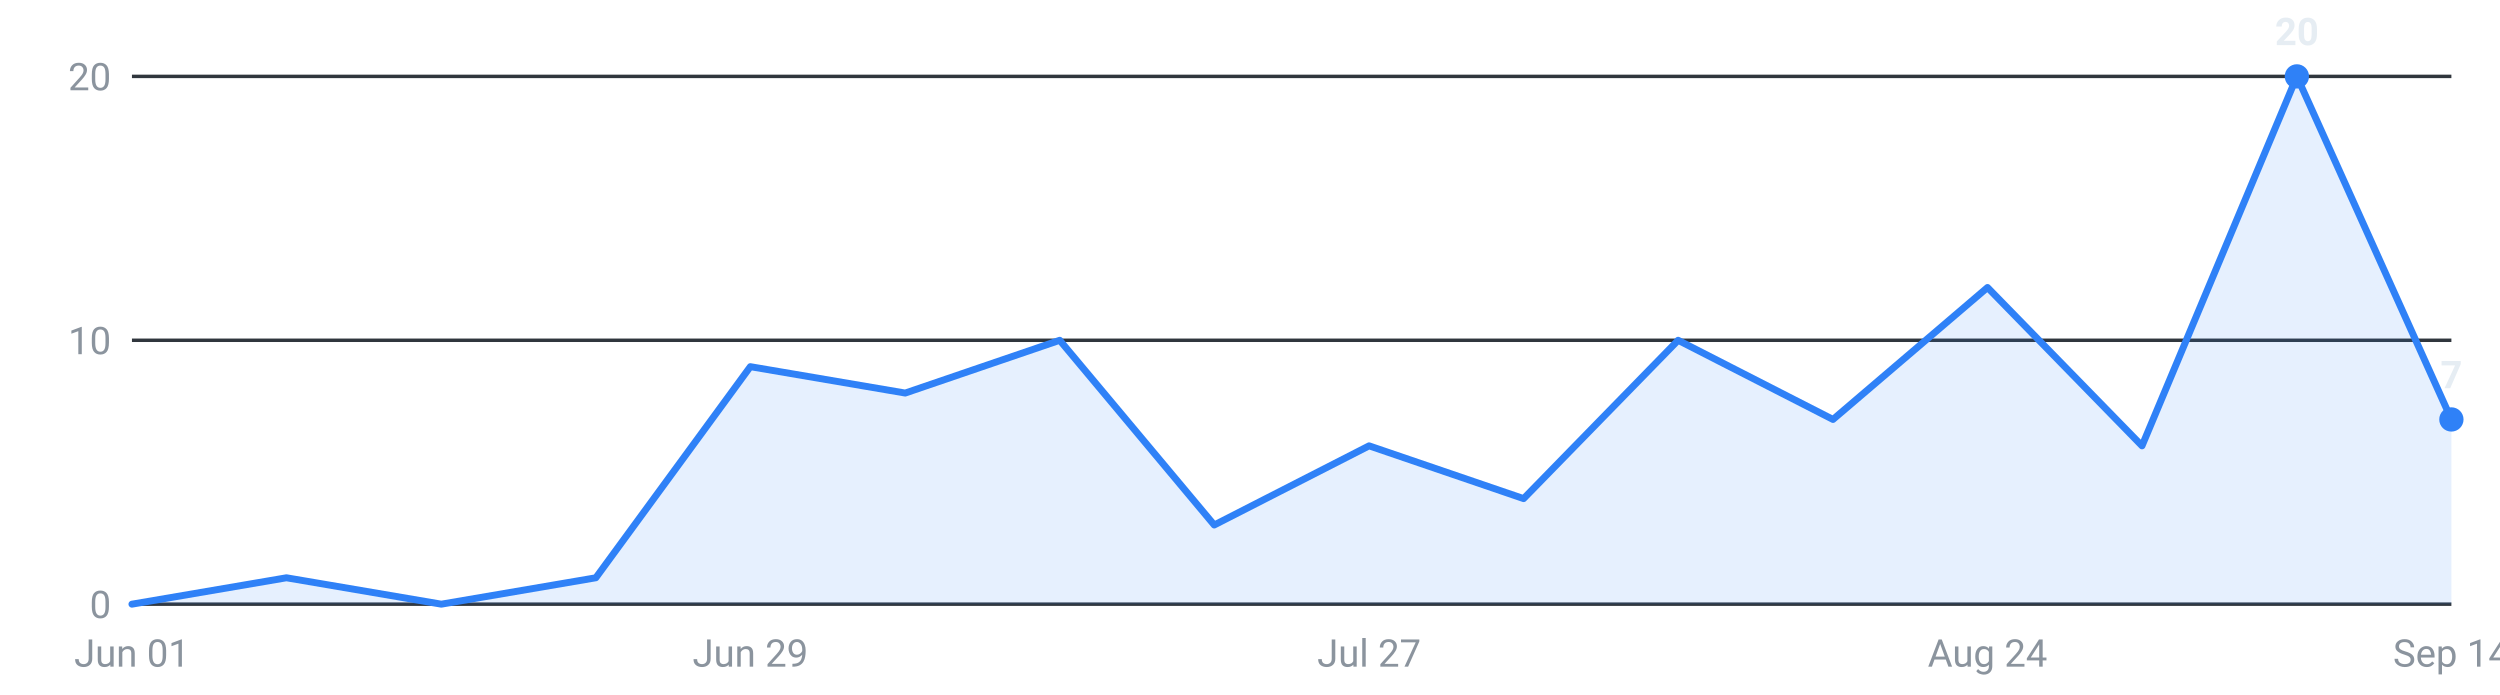
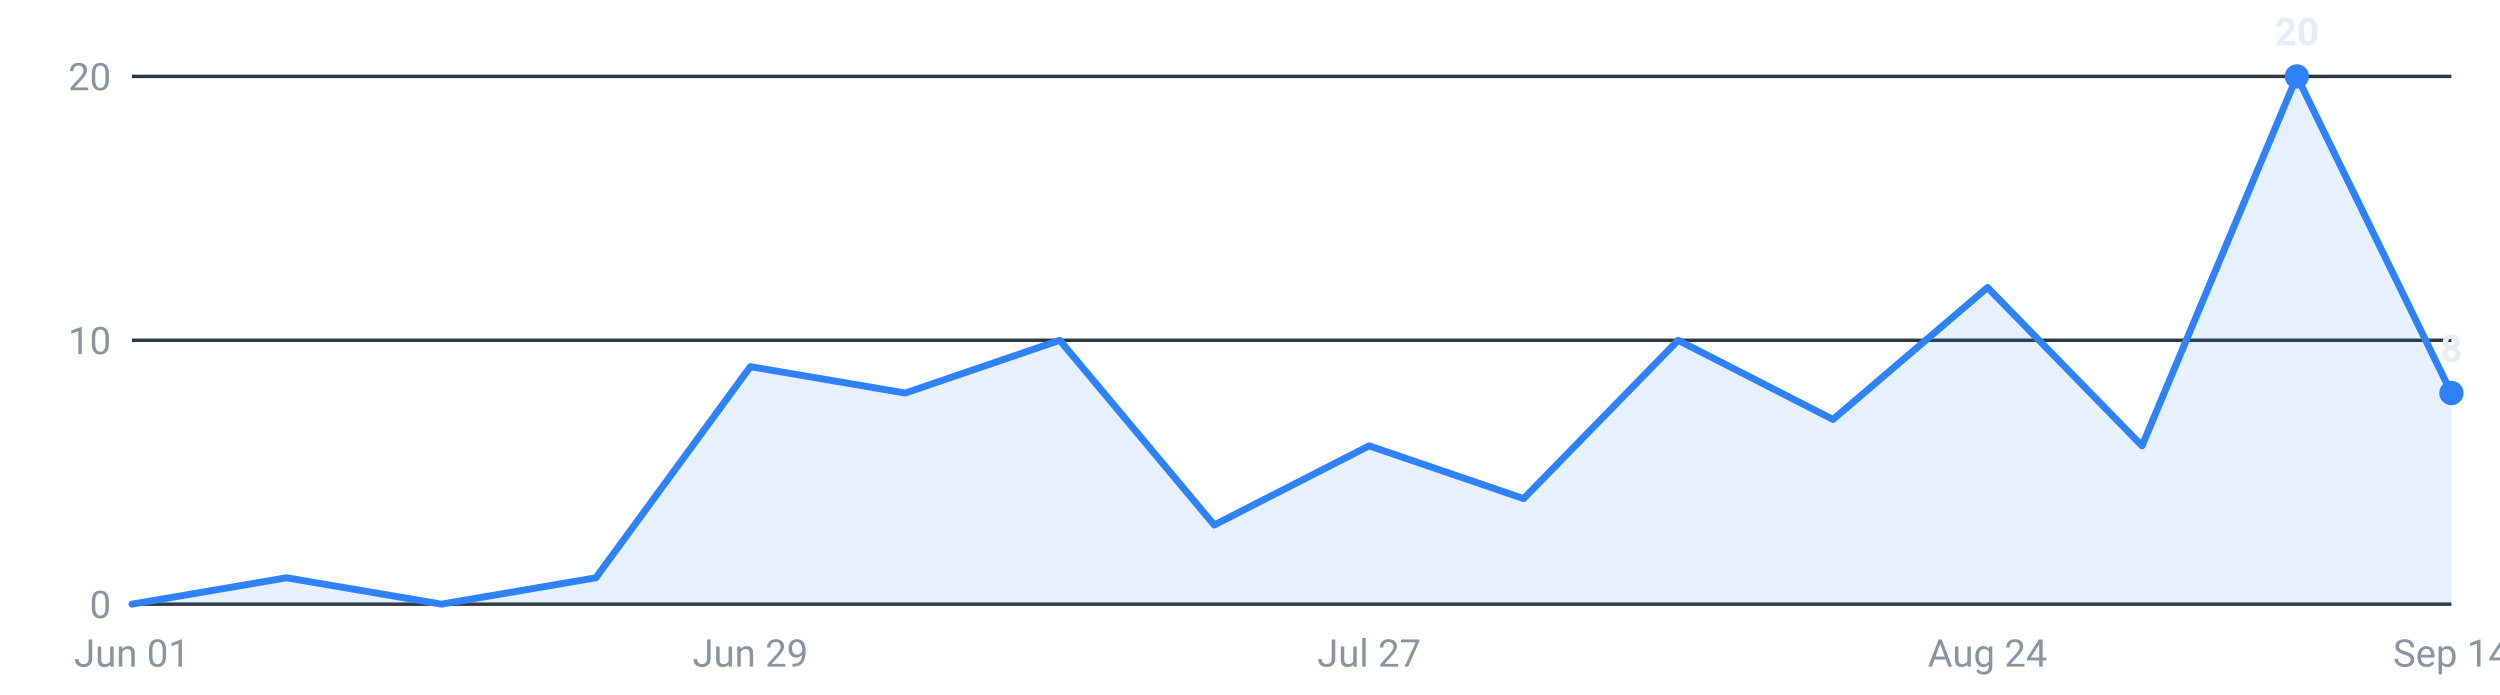
<svg xmlns="http://www.w3.org/2000/svg" viewBox="0 0 720 200" width="720" height="200" role="img" aria-label="Internships posted per week, last 16 weeks">
  <g font-family="-apple-system,Segoe UI,Roboto,sans-serif" font-size="11">
    <line x1="38" y1="174.0" x2="706" y2="174.0" stroke="#30363d" stroke-width="1" />
    <text x="32" y="178.0" text-anchor="end" fill="#8b949e">0</text>
    <line x1="38" y1="98.0" x2="706" y2="98.0" stroke="#30363d" stroke-width="1" />
    <text x="32" y="102.0" text-anchor="end" fill="#8b949e">10</text>
    <line x1="38" y1="22.0" x2="706" y2="22.0" stroke="#30363d" stroke-width="1" />
    <text x="32" y="26.0" text-anchor="end" fill="#8b949e">20</text>
-     <path d="M38.0,174 L38.0,174.0 L82.5,166.4 L127.1,174.0 L171.6,166.4 L216.1,105.6 L260.7,113.2 L305.2,98.0 L349.7,151.2 L394.3,128.4 L438.8,143.6 L483.3,98.0 L527.9,120.8 L572.4,82.8 L616.9,128.4 L661.5,22.0 L706.0,120.8 L706.0,174 Z" fill="#2f81f7" fill-opacity="0.12" />
-     <polyline points="38.0,174.0 82.5,166.4 127.1,174.0 171.6,166.4 216.1,105.6 260.7,113.2 305.2,98.0 349.7,151.2 394.3,128.4 438.8,143.6 483.3,98.0 527.9,120.8 572.4,82.8 616.9,128.4 661.5,22.0 706.0,120.8" fill="none" stroke="#2f81f7" stroke-width="2" stroke-linejoin="round" stroke-linecap="round" />
+     <path d="M38.0,174 L38.0,174.0 L82.5,166.4 L127.1,174.0 L171.6,166.4 L216.1,105.6 L260.7,113.2 L305.2,98.0 L349.7,151.2 L394.3,128.4 L438.8,143.6 L483.3,98.0 L527.9,120.8 L572.4,82.8 L616.9,128.4 L661.5,22.0 L706.0,113.2 L706.0,174 Z" fill="#2f81f7" fill-opacity="0.12" />
+     <polyline points="38.0,174.0 82.5,166.4 127.1,174.0 171.6,166.4 216.1,105.6 260.7,113.2 305.2,98.0 349.7,151.2 394.3,128.4 438.8,143.6 483.3,98.0 527.9,120.8 572.4,82.8 616.9,128.4 661.5,22.0 706.0,113.2" fill="none" stroke="#2f81f7" stroke-width="2" stroke-linejoin="round" stroke-linecap="round" />
    <circle cx="661.5" cy="22.0" r="3.5" fill="#2f81f7" />
    <text x="661.5" y="13.0" text-anchor="middle" fill="#e6edf3" font-weight="600">20</text>
-     <circle cx="706.0" cy="120.8" r="3.5" fill="#2f81f7" />
-     <text x="706.0" y="111.8" text-anchor="middle" fill="#e6edf3" font-weight="600">7</text>
+     <circle cx="706.0" cy="113.2" r="3.5" fill="#2f81f7" />
+     <text x="706.0" y="104.2" text-anchor="middle" fill="#e6edf3" font-weight="600">8</text>
    <text x="38.0" y="192" text-anchor="middle" fill="#8b949e">Jun 01</text>
    <text x="216.1" y="192" text-anchor="middle" fill="#8b949e">Jun 29</text>
    <text x="394.3" y="192" text-anchor="middle" fill="#8b949e">Jul 27</text>
    <text x="572.4" y="192" text-anchor="middle" fill="#8b949e">Aug 24</text>
    <text x="706.0" y="192" text-anchor="middle" fill="#8b949e">Sep 14</text>
  </g>
</svg>
